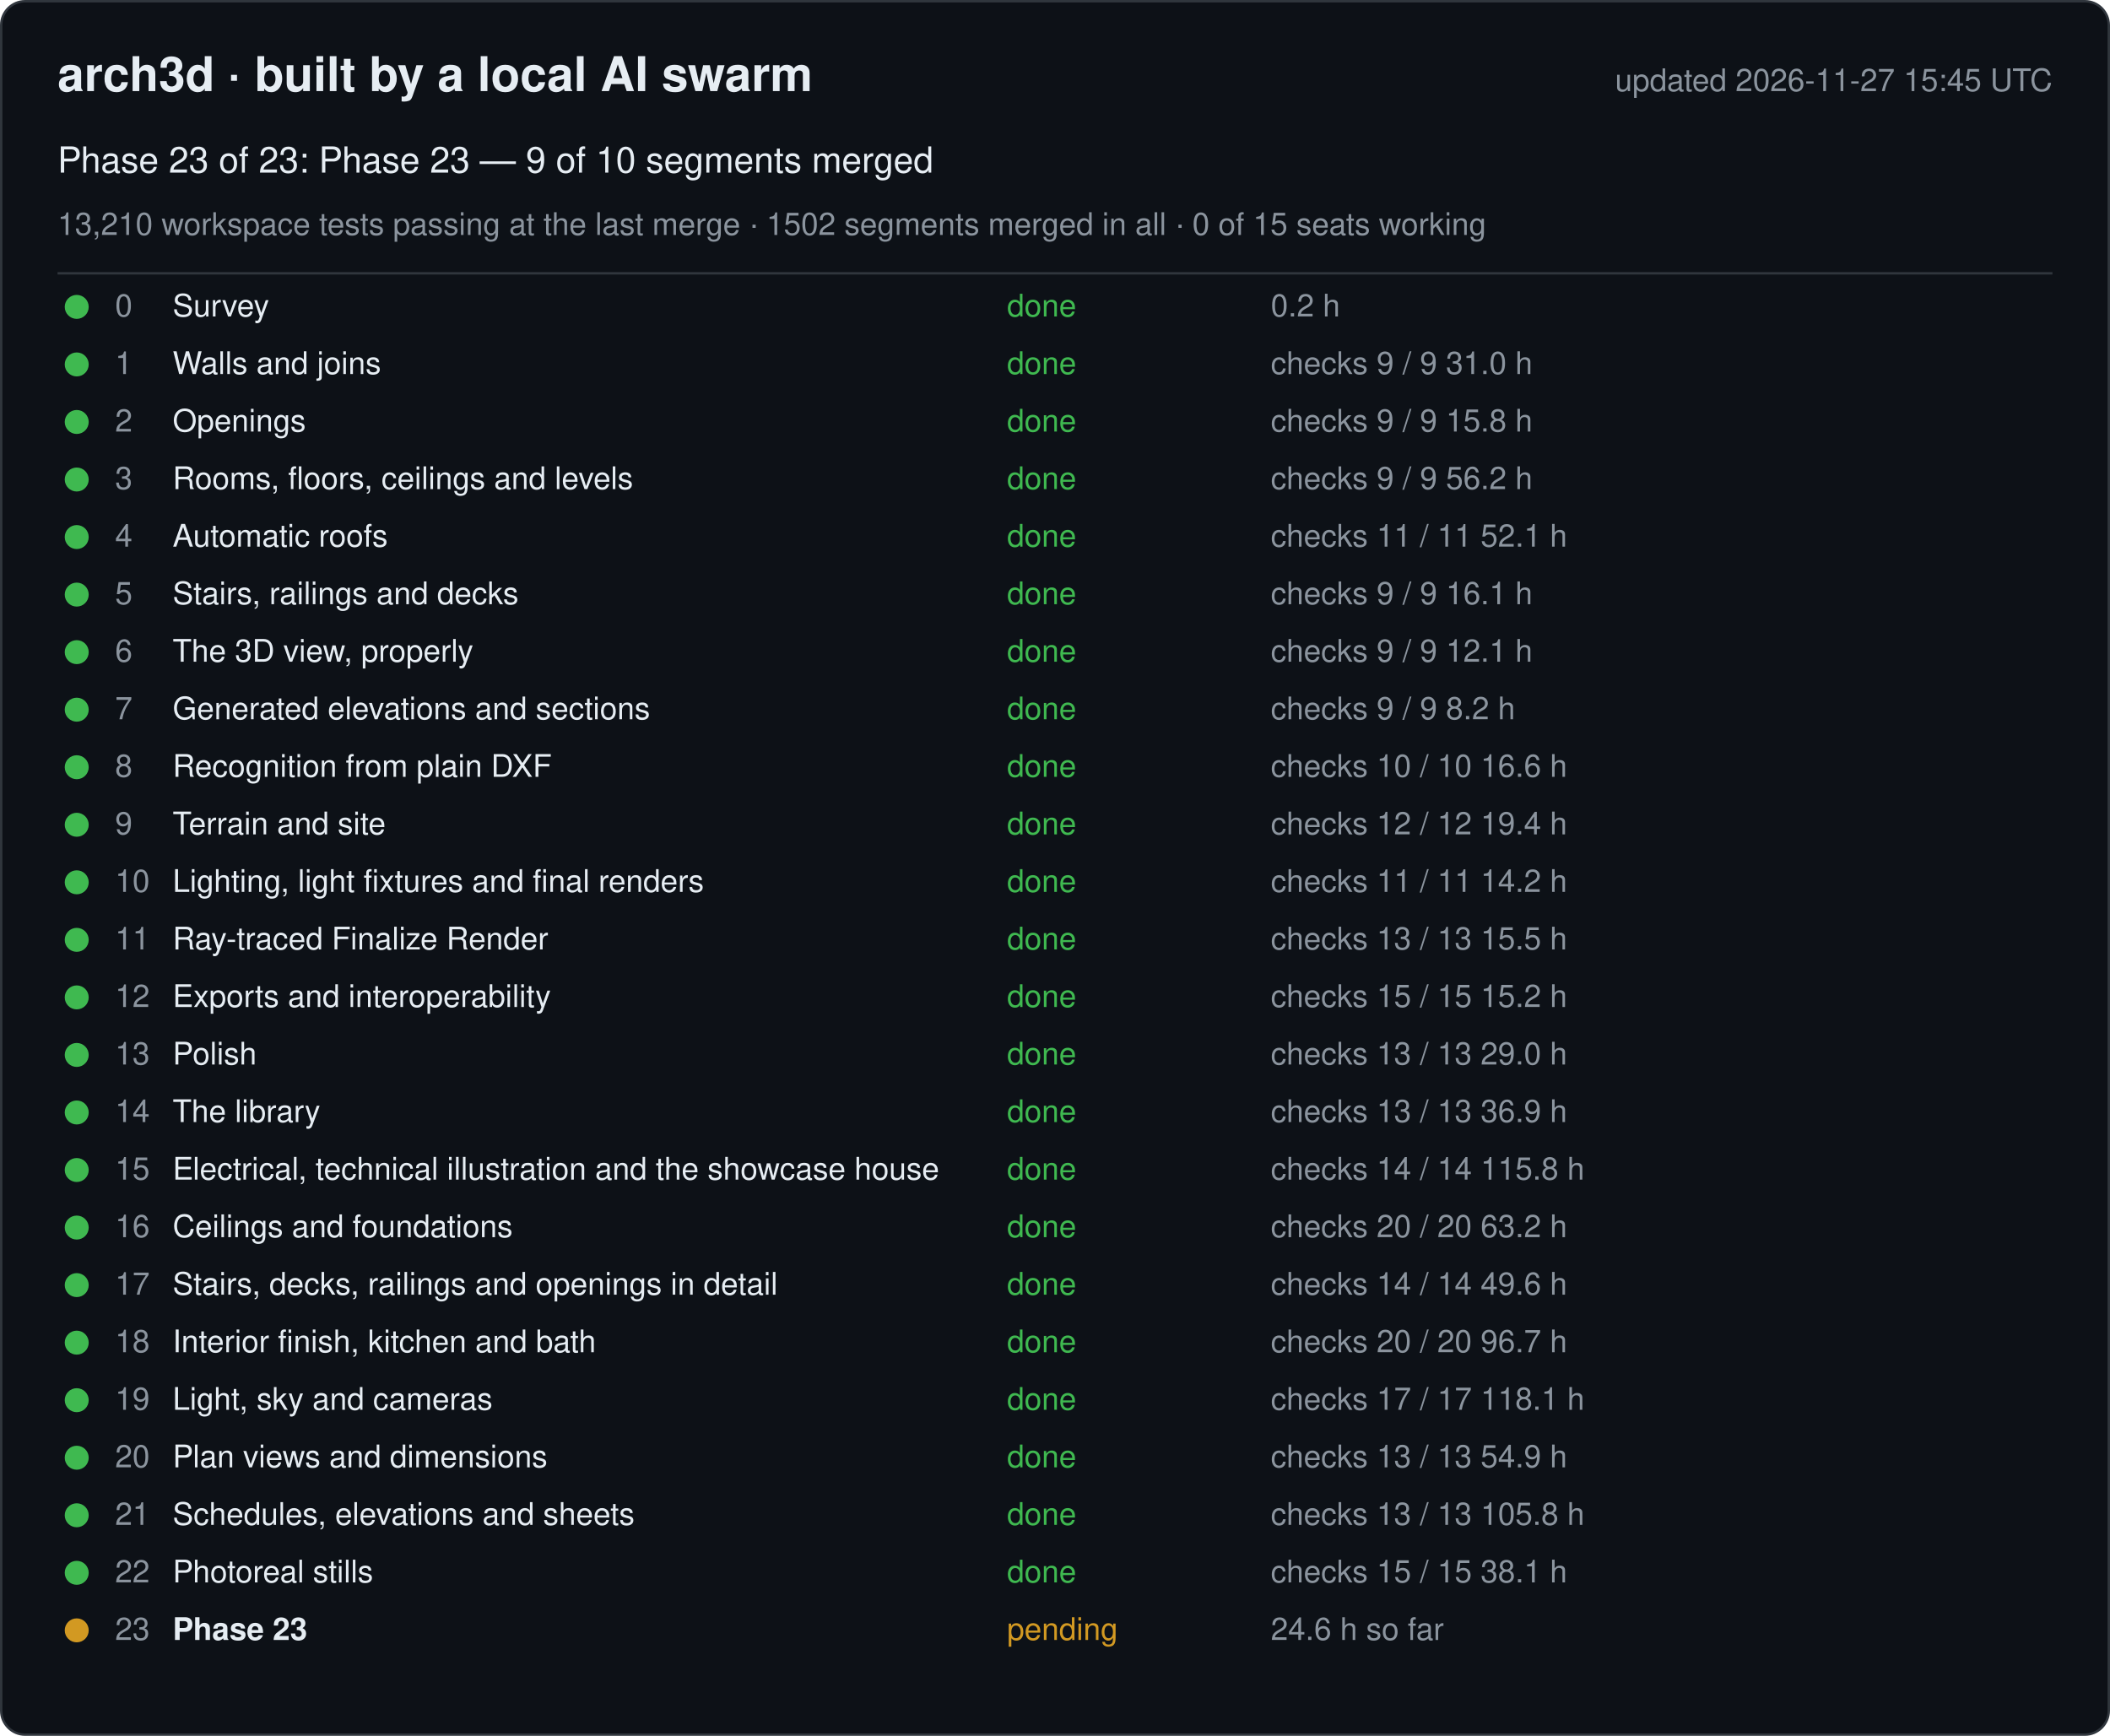
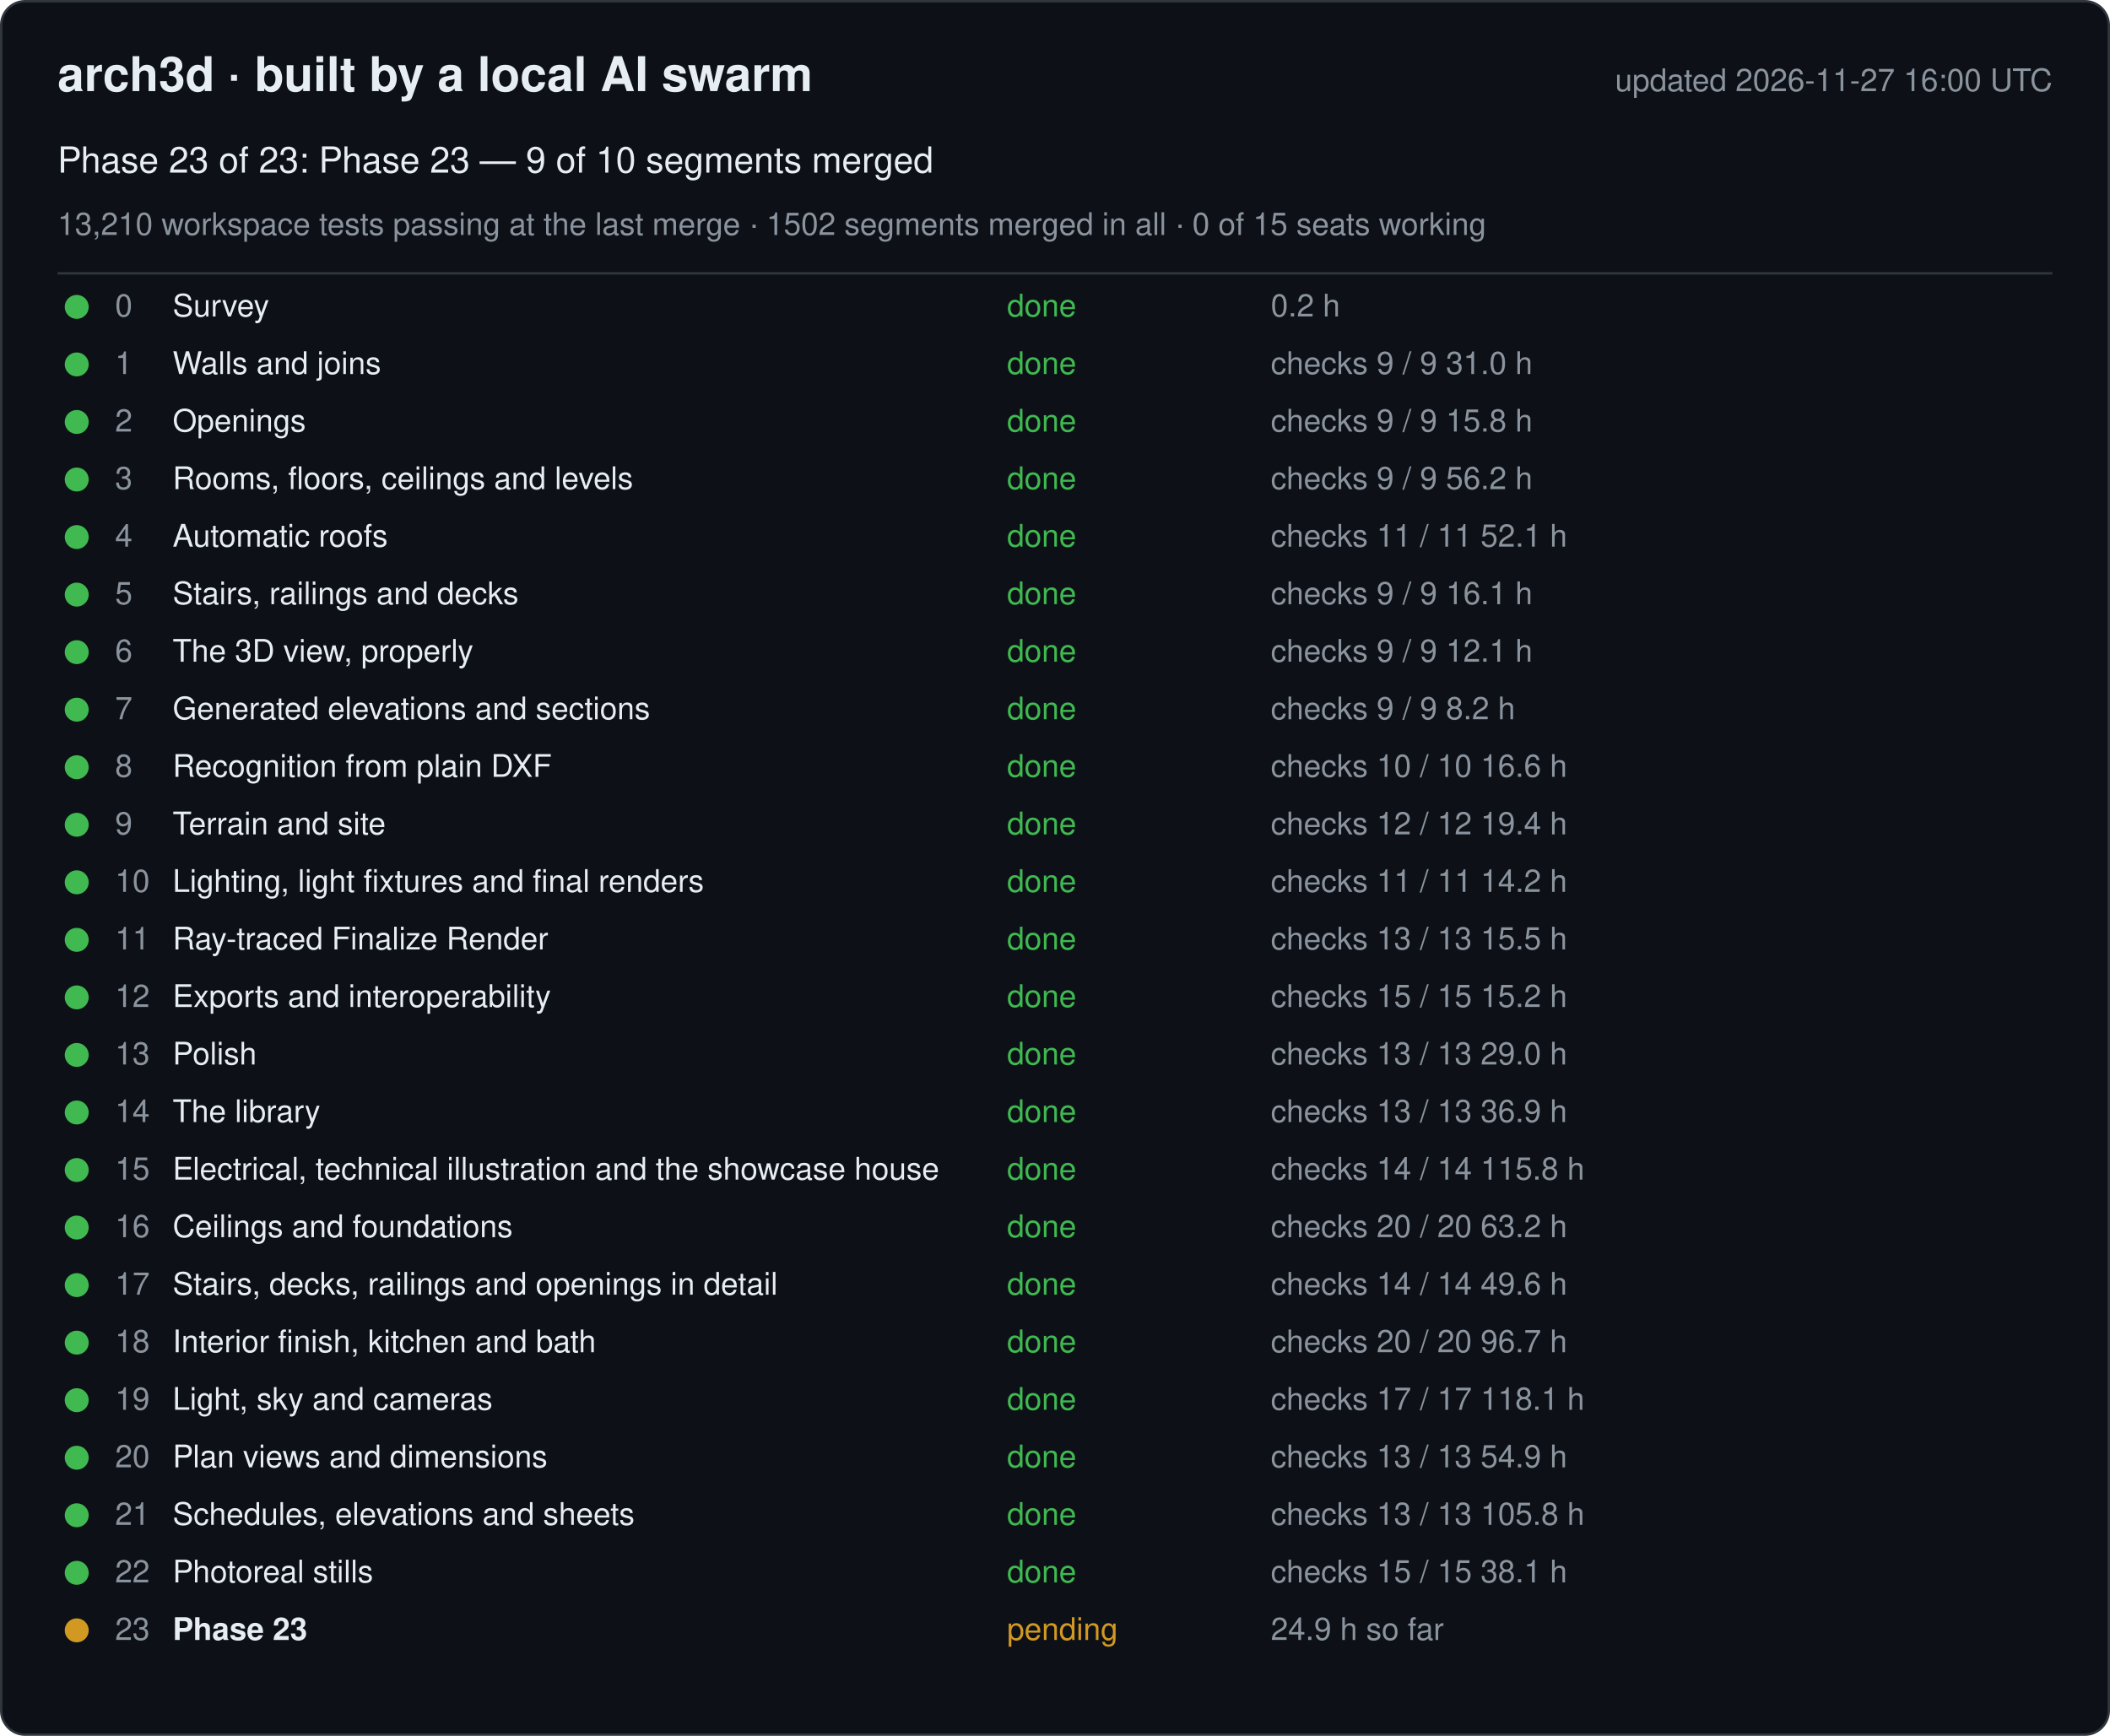
<svg xmlns="http://www.w3.org/2000/svg" width="880" height="724" viewBox="0 0 880 724" font-family="-apple-system, Segoe UI, Helvetica, Arial, sans-serif">
  <rect x="0.5" y="0.5" width="879" height="723" rx="10" fill="#0d1117" stroke="#30363d" />
  <text x="24" y="38" font-size="20" font-weight="600" fill="#e6edf3">arch3d · built by a local AI swarm</text>
-   <text x="856" y="38" font-size="13" fill="#8b949e" text-anchor="end">updated 2026-11-27 15:45 UTC</text>
+   <text x="856" y="38" font-size="13" fill="#8b949e" text-anchor="end">updated 2026-11-27 16:00 UTC</text>
  <text x="24" y="72" font-size="15" fill="#e6edf3">Phase 23 of 23: Phase 23 — 9 of 10 segments merged</text>
  <text x="24" y="98" font-size="13" fill="#8b949e">13,210 workspace tests passing at the last merge · 1502 segments merged in all · 0 of 15 seats working</text>
  <line x1="24" y1="114" x2="856" y2="114" stroke="#30363d" />
  <g data-phase="0">
    <circle cx="32" cy="128" r="5" fill="#3fb950" />
    <text x="48" y="132" font-size="13" fill="#8b949e">0</text>
    <text x="72" y="132" font-size="13" fill="#e6edf3">Survey</text>
    <text x="420" y="132" font-size="13" fill="#3fb950">done</text>
    <text x="530" y="132" font-size="13" fill="#8b949e">0.2 h</text>
  </g>
  <g data-phase="1">
    <circle cx="32" cy="152" r="5" fill="#3fb950" />
    <text x="48" y="156" font-size="13" fill="#8b949e">1</text>
    <text x="72" y="156" font-size="13" fill="#e6edf3">Walls and joins</text>
    <text x="420" y="156" font-size="13" fill="#3fb950">done</text>
    <text x="530" y="156" font-size="13" fill="#8b949e">checks 9 / 9   31.0 h</text>
  </g>
  <g data-phase="2">
    <circle cx="32" cy="176" r="5" fill="#3fb950" />
    <text x="48" y="180" font-size="13" fill="#8b949e">2</text>
    <text x="72" y="180" font-size="13" fill="#e6edf3">Openings</text>
    <text x="420" y="180" font-size="13" fill="#3fb950">done</text>
    <text x="530" y="180" font-size="13" fill="#8b949e">checks 9 / 9   15.8 h</text>
  </g>
  <g data-phase="3">
    <circle cx="32" cy="200" r="5" fill="#3fb950" />
    <text x="48" y="204" font-size="13" fill="#8b949e">3</text>
    <text x="72" y="204" font-size="13" fill="#e6edf3">Rooms, floors, ceilings and levels</text>
    <text x="420" y="204" font-size="13" fill="#3fb950">done</text>
    <text x="530" y="204" font-size="13" fill="#8b949e">checks 9 / 9   56.2 h</text>
  </g>
  <g data-phase="4">
    <circle cx="32" cy="224" r="5" fill="#3fb950" />
    <text x="48" y="228" font-size="13" fill="#8b949e">4</text>
    <text x="72" y="228" font-size="13" fill="#e6edf3">Automatic roofs</text>
    <text x="420" y="228" font-size="13" fill="#3fb950">done</text>
    <text x="530" y="228" font-size="13" fill="#8b949e">checks 11 / 11   52.1 h</text>
  </g>
  <g data-phase="5">
    <circle cx="32" cy="248" r="5" fill="#3fb950" />
    <text x="48" y="252" font-size="13" fill="#8b949e">5</text>
    <text x="72" y="252" font-size="13" fill="#e6edf3">Stairs, railings and decks</text>
    <text x="420" y="252" font-size="13" fill="#3fb950">done</text>
    <text x="530" y="252" font-size="13" fill="#8b949e">checks 9 / 9   16.1 h</text>
  </g>
  <g data-phase="6">
    <circle cx="32" cy="272" r="5" fill="#3fb950" />
    <text x="48" y="276" font-size="13" fill="#8b949e">6</text>
    <text x="72" y="276" font-size="13" fill="#e6edf3">The 3D view, properly</text>
    <text x="420" y="276" font-size="13" fill="#3fb950">done</text>
    <text x="530" y="276" font-size="13" fill="#8b949e">checks 9 / 9   12.1 h</text>
  </g>
  <g data-phase="7">
    <circle cx="32" cy="296" r="5" fill="#3fb950" />
    <text x="48" y="300" font-size="13" fill="#8b949e">7</text>
    <text x="72" y="300" font-size="13" fill="#e6edf3">Generated elevations and sections</text>
    <text x="420" y="300" font-size="13" fill="#3fb950">done</text>
    <text x="530" y="300" font-size="13" fill="#8b949e">checks 9 / 9   8.2 h</text>
  </g>
  <g data-phase="8">
    <circle cx="32" cy="320" r="5" fill="#3fb950" />
    <text x="48" y="324" font-size="13" fill="#8b949e">8</text>
    <text x="72" y="324" font-size="13" fill="#e6edf3">Recognition from plain DXF</text>
    <text x="420" y="324" font-size="13" fill="#3fb950">done</text>
    <text x="530" y="324" font-size="13" fill="#8b949e">checks 10 / 10   16.6 h</text>
  </g>
  <g data-phase="9">
    <circle cx="32" cy="344" r="5" fill="#3fb950" />
    <text x="48" y="348" font-size="13" fill="#8b949e">9</text>
    <text x="72" y="348" font-size="13" fill="#e6edf3">Terrain and site</text>
    <text x="420" y="348" font-size="13" fill="#3fb950">done</text>
    <text x="530" y="348" font-size="13" fill="#8b949e">checks 12 / 12   19.4 h</text>
  </g>
  <g data-phase="10">
    <circle cx="32" cy="368" r="5" fill="#3fb950" />
    <text x="48" y="372" font-size="13" fill="#8b949e">10</text>
    <text x="72" y="372" font-size="13" fill="#e6edf3">Lighting, light fixtures and final renders</text>
    <text x="420" y="372" font-size="13" fill="#3fb950">done</text>
    <text x="530" y="372" font-size="13" fill="#8b949e">checks 11 / 11   14.2 h</text>
  </g>
  <g data-phase="11">
    <circle cx="32" cy="392" r="5" fill="#3fb950" />
    <text x="48" y="396" font-size="13" fill="#8b949e">11</text>
    <text x="72" y="396" font-size="13" fill="#e6edf3">Ray-traced Finalize Render</text>
    <text x="420" y="396" font-size="13" fill="#3fb950">done</text>
    <text x="530" y="396" font-size="13" fill="#8b949e">checks 13 / 13   15.5 h</text>
  </g>
  <g data-phase="12">
    <circle cx="32" cy="416" r="5" fill="#3fb950" />
    <text x="48" y="420" font-size="13" fill="#8b949e">12</text>
    <text x="72" y="420" font-size="13" fill="#e6edf3">Exports and interoperability</text>
    <text x="420" y="420" font-size="13" fill="#3fb950">done</text>
    <text x="530" y="420" font-size="13" fill="#8b949e">checks 15 / 15   15.2 h</text>
  </g>
  <g data-phase="13">
    <circle cx="32" cy="440" r="5" fill="#3fb950" />
    <text x="48" y="444" font-size="13" fill="#8b949e">13</text>
    <text x="72" y="444" font-size="13" fill="#e6edf3">Polish</text>
    <text x="420" y="444" font-size="13" fill="#3fb950">done</text>
    <text x="530" y="444" font-size="13" fill="#8b949e">checks 13 / 13   29.0 h</text>
  </g>
  <g data-phase="14">
    <circle cx="32" cy="464" r="5" fill="#3fb950" />
    <text x="48" y="468" font-size="13" fill="#8b949e">14</text>
    <text x="72" y="468" font-size="13" fill="#e6edf3">The library</text>
    <text x="420" y="468" font-size="13" fill="#3fb950">done</text>
    <text x="530" y="468" font-size="13" fill="#8b949e">checks 13 / 13   36.9 h</text>
  </g>
  <g data-phase="15">
    <circle cx="32" cy="488" r="5" fill="#3fb950" />
    <text x="48" y="492" font-size="13" fill="#8b949e">15</text>
    <text x="72" y="492" font-size="13" fill="#e6edf3">Electrical, technical illustration and the showcase house</text>
    <text x="420" y="492" font-size="13" fill="#3fb950">done</text>
    <text x="530" y="492" font-size="13" fill="#8b949e">checks 14 / 14   115.8 h</text>
  </g>
  <g data-phase="16">
    <circle cx="32" cy="512" r="5" fill="#3fb950" />
    <text x="48" y="516" font-size="13" fill="#8b949e">16</text>
    <text x="72" y="516" font-size="13" fill="#e6edf3">Ceilings and foundations</text>
    <text x="420" y="516" font-size="13" fill="#3fb950">done</text>
    <text x="530" y="516" font-size="13" fill="#8b949e">checks 20 / 20   63.2 h</text>
  </g>
  <g data-phase="17">
    <circle cx="32" cy="536" r="5" fill="#3fb950" />
    <text x="48" y="540" font-size="13" fill="#8b949e">17</text>
    <text x="72" y="540" font-size="13" fill="#e6edf3">Stairs, decks, railings and openings in detail</text>
    <text x="420" y="540" font-size="13" fill="#3fb950">done</text>
    <text x="530" y="540" font-size="13" fill="#8b949e">checks 14 / 14   49.6 h</text>
  </g>
  <g data-phase="18">
    <circle cx="32" cy="560" r="5" fill="#3fb950" />
    <text x="48" y="564" font-size="13" fill="#8b949e">18</text>
    <text x="72" y="564" font-size="13" fill="#e6edf3">Interior finish, kitchen and bath</text>
    <text x="420" y="564" font-size="13" fill="#3fb950">done</text>
    <text x="530" y="564" font-size="13" fill="#8b949e">checks 20 / 20   96.7 h</text>
  </g>
  <g data-phase="19">
    <circle cx="32" cy="584" r="5" fill="#3fb950" />
    <text x="48" y="588" font-size="13" fill="#8b949e">19</text>
    <text x="72" y="588" font-size="13" fill="#e6edf3">Light, sky and cameras</text>
    <text x="420" y="588" font-size="13" fill="#3fb950">done</text>
    <text x="530" y="588" font-size="13" fill="#8b949e">checks 17 / 17   118.1 h</text>
  </g>
  <g data-phase="20">
    <circle cx="32" cy="608" r="5" fill="#3fb950" />
    <text x="48" y="612" font-size="13" fill="#8b949e">20</text>
    <text x="72" y="612" font-size="13" fill="#e6edf3">Plan views and dimensions</text>
    <text x="420" y="612" font-size="13" fill="#3fb950">done</text>
    <text x="530" y="612" font-size="13" fill="#8b949e">checks 13 / 13   54.9 h</text>
  </g>
  <g data-phase="21">
    <circle cx="32" cy="632" r="5" fill="#3fb950" />
    <text x="48" y="636" font-size="13" fill="#8b949e">21</text>
    <text x="72" y="636" font-size="13" fill="#e6edf3">Schedules, elevations and sheets</text>
    <text x="420" y="636" font-size="13" fill="#3fb950">done</text>
    <text x="530" y="636" font-size="13" fill="#8b949e">checks 13 / 13   105.8 h</text>
  </g>
  <g data-phase="22">
    <circle cx="32" cy="656" r="5" fill="#3fb950" />
    <text x="48" y="660" font-size="13" fill="#8b949e">22</text>
    <text x="72" y="660" font-size="13" fill="#e6edf3">Photoreal stills</text>
    <text x="420" y="660" font-size="13" fill="#3fb950">done</text>
    <text x="530" y="660" font-size="13" fill="#8b949e">checks 15 / 15   38.1 h</text>
  </g>
  <g data-phase="23">
    <circle cx="32" cy="680" r="5" fill="#d29922" />
    <text x="48" y="684" font-size="13" fill="#8b949e">23</text>
    <text x="72" y="684" font-size="13" fill="#e6edf3" font-weight="600">Phase 23</text>
    <text x="420" y="684" font-size="13" fill="#d29922">pending</text>
-     <text x="530" y="684" font-size="13" fill="#8b949e">24.6 h so far</text>
+     <text x="530" y="684" font-size="13" fill="#8b949e">24.9 h so far</text>
  </g>
</svg>
